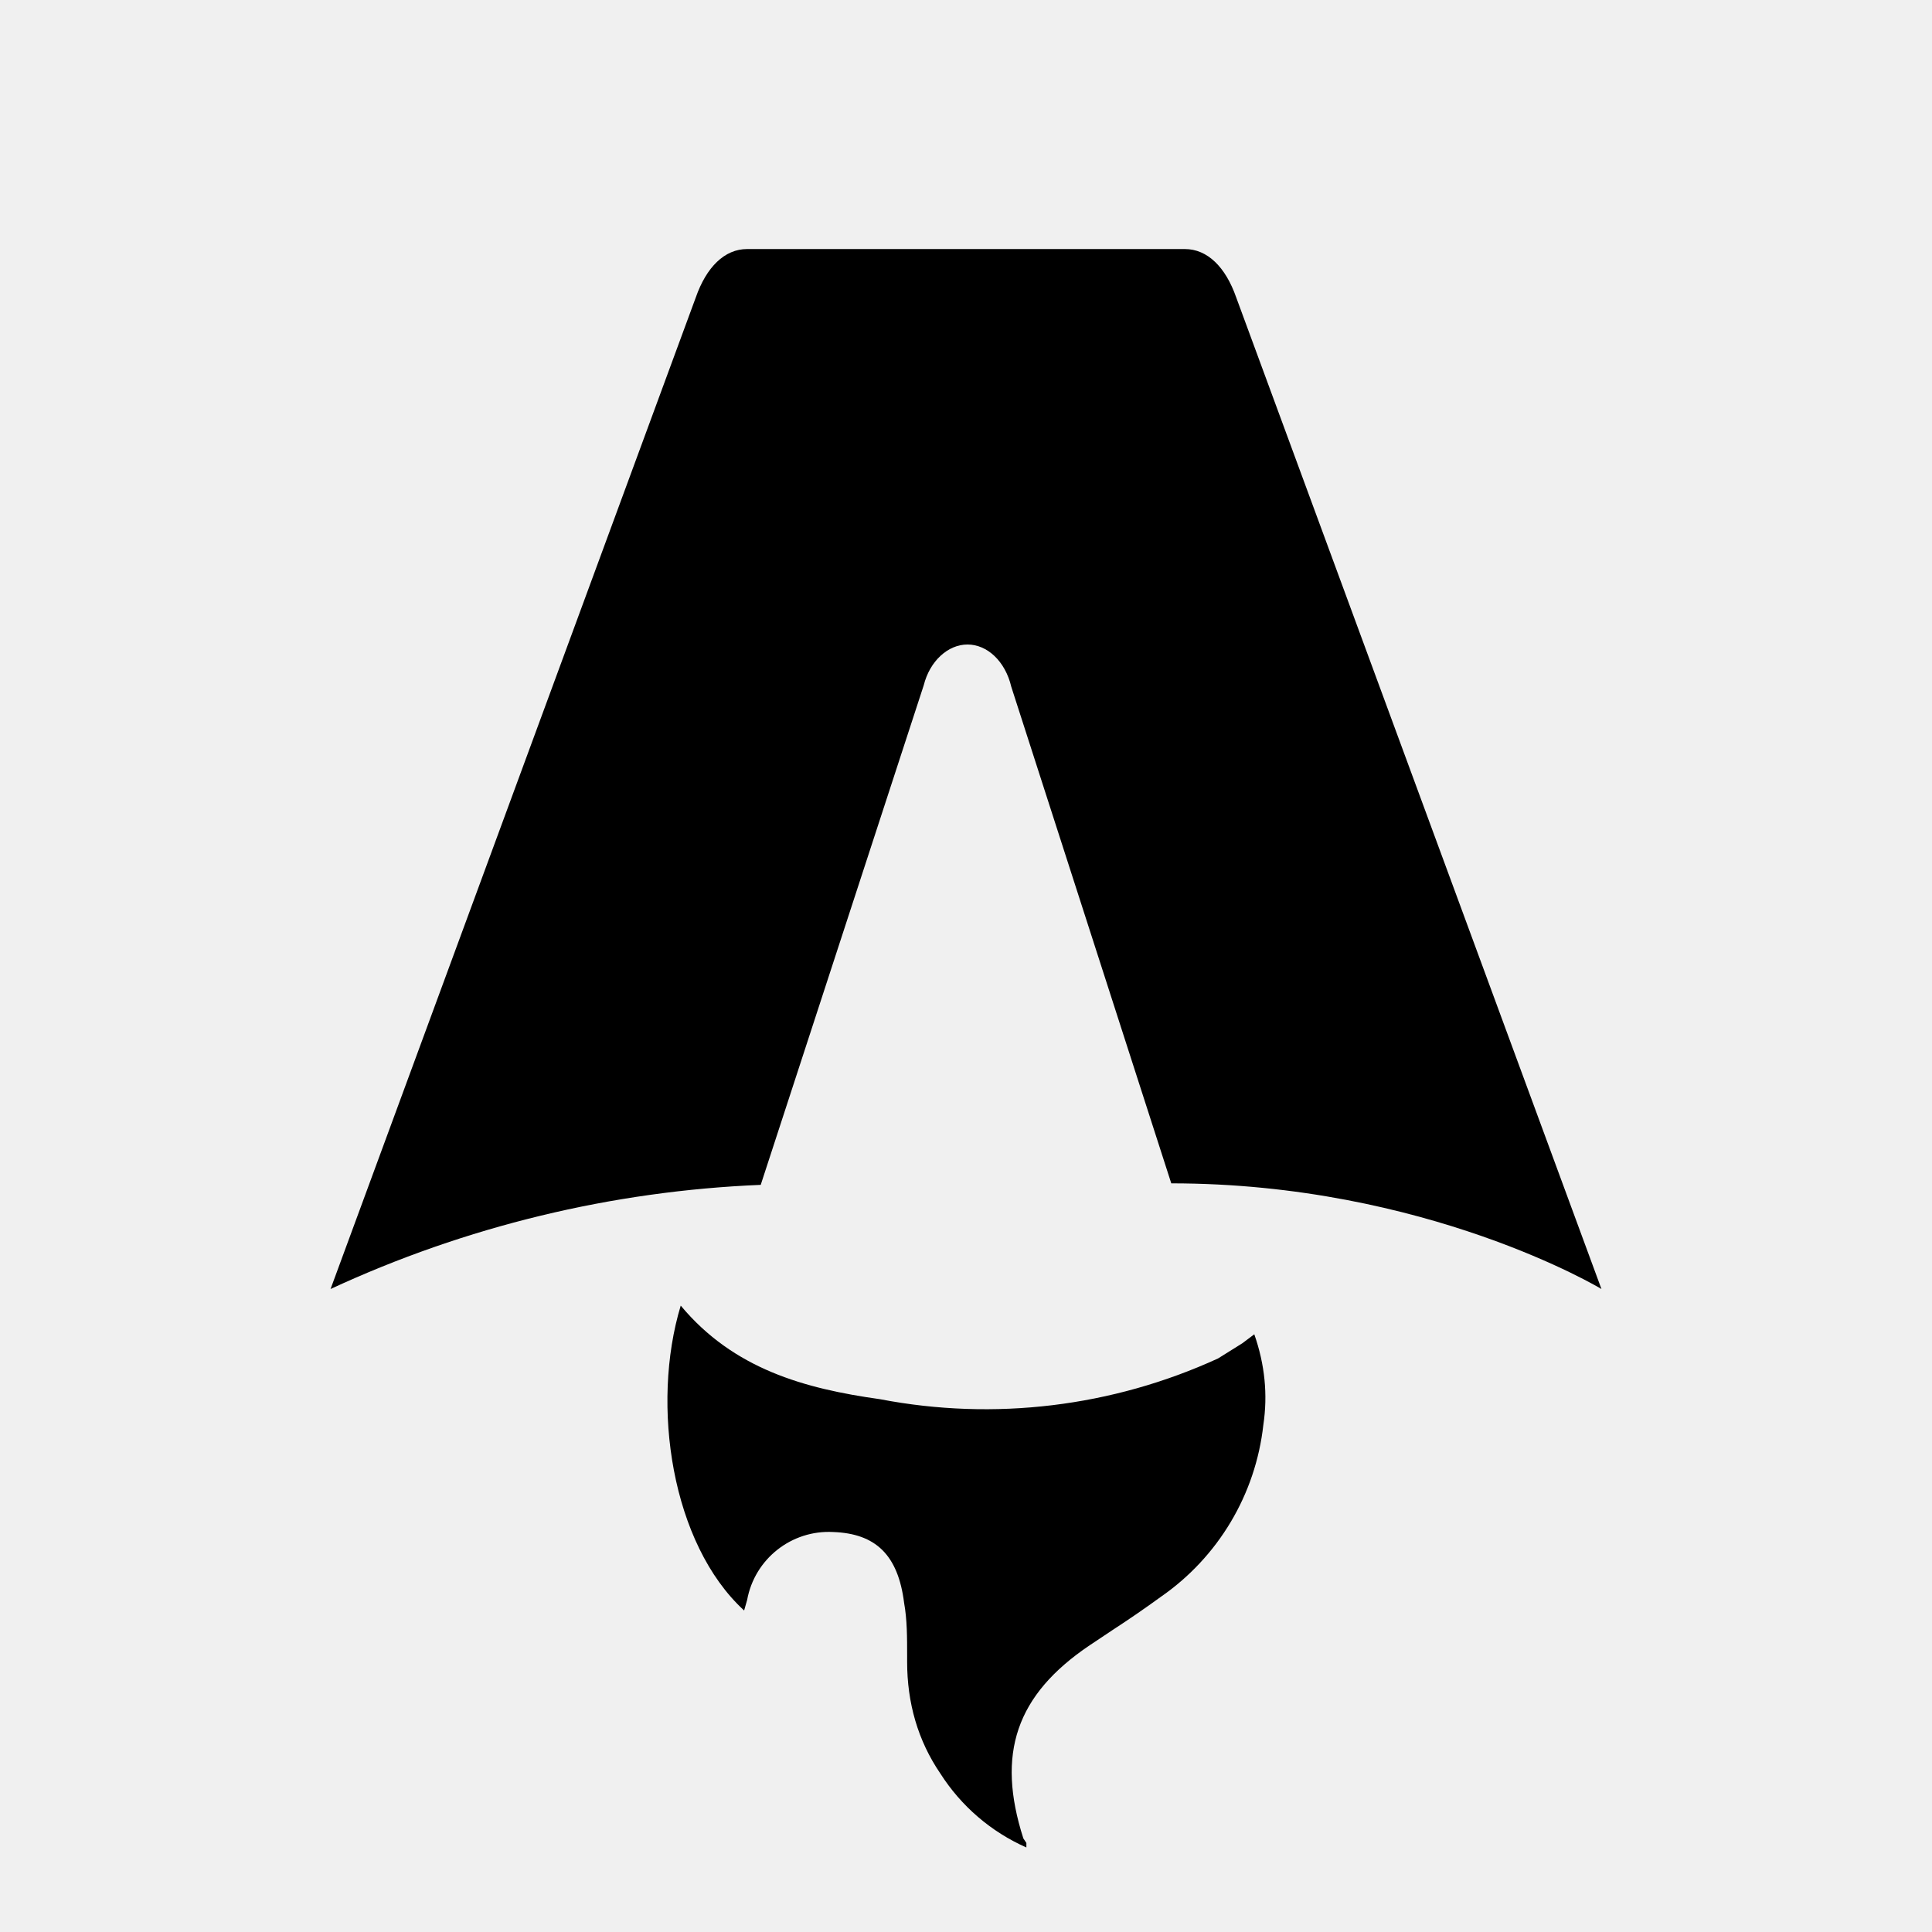
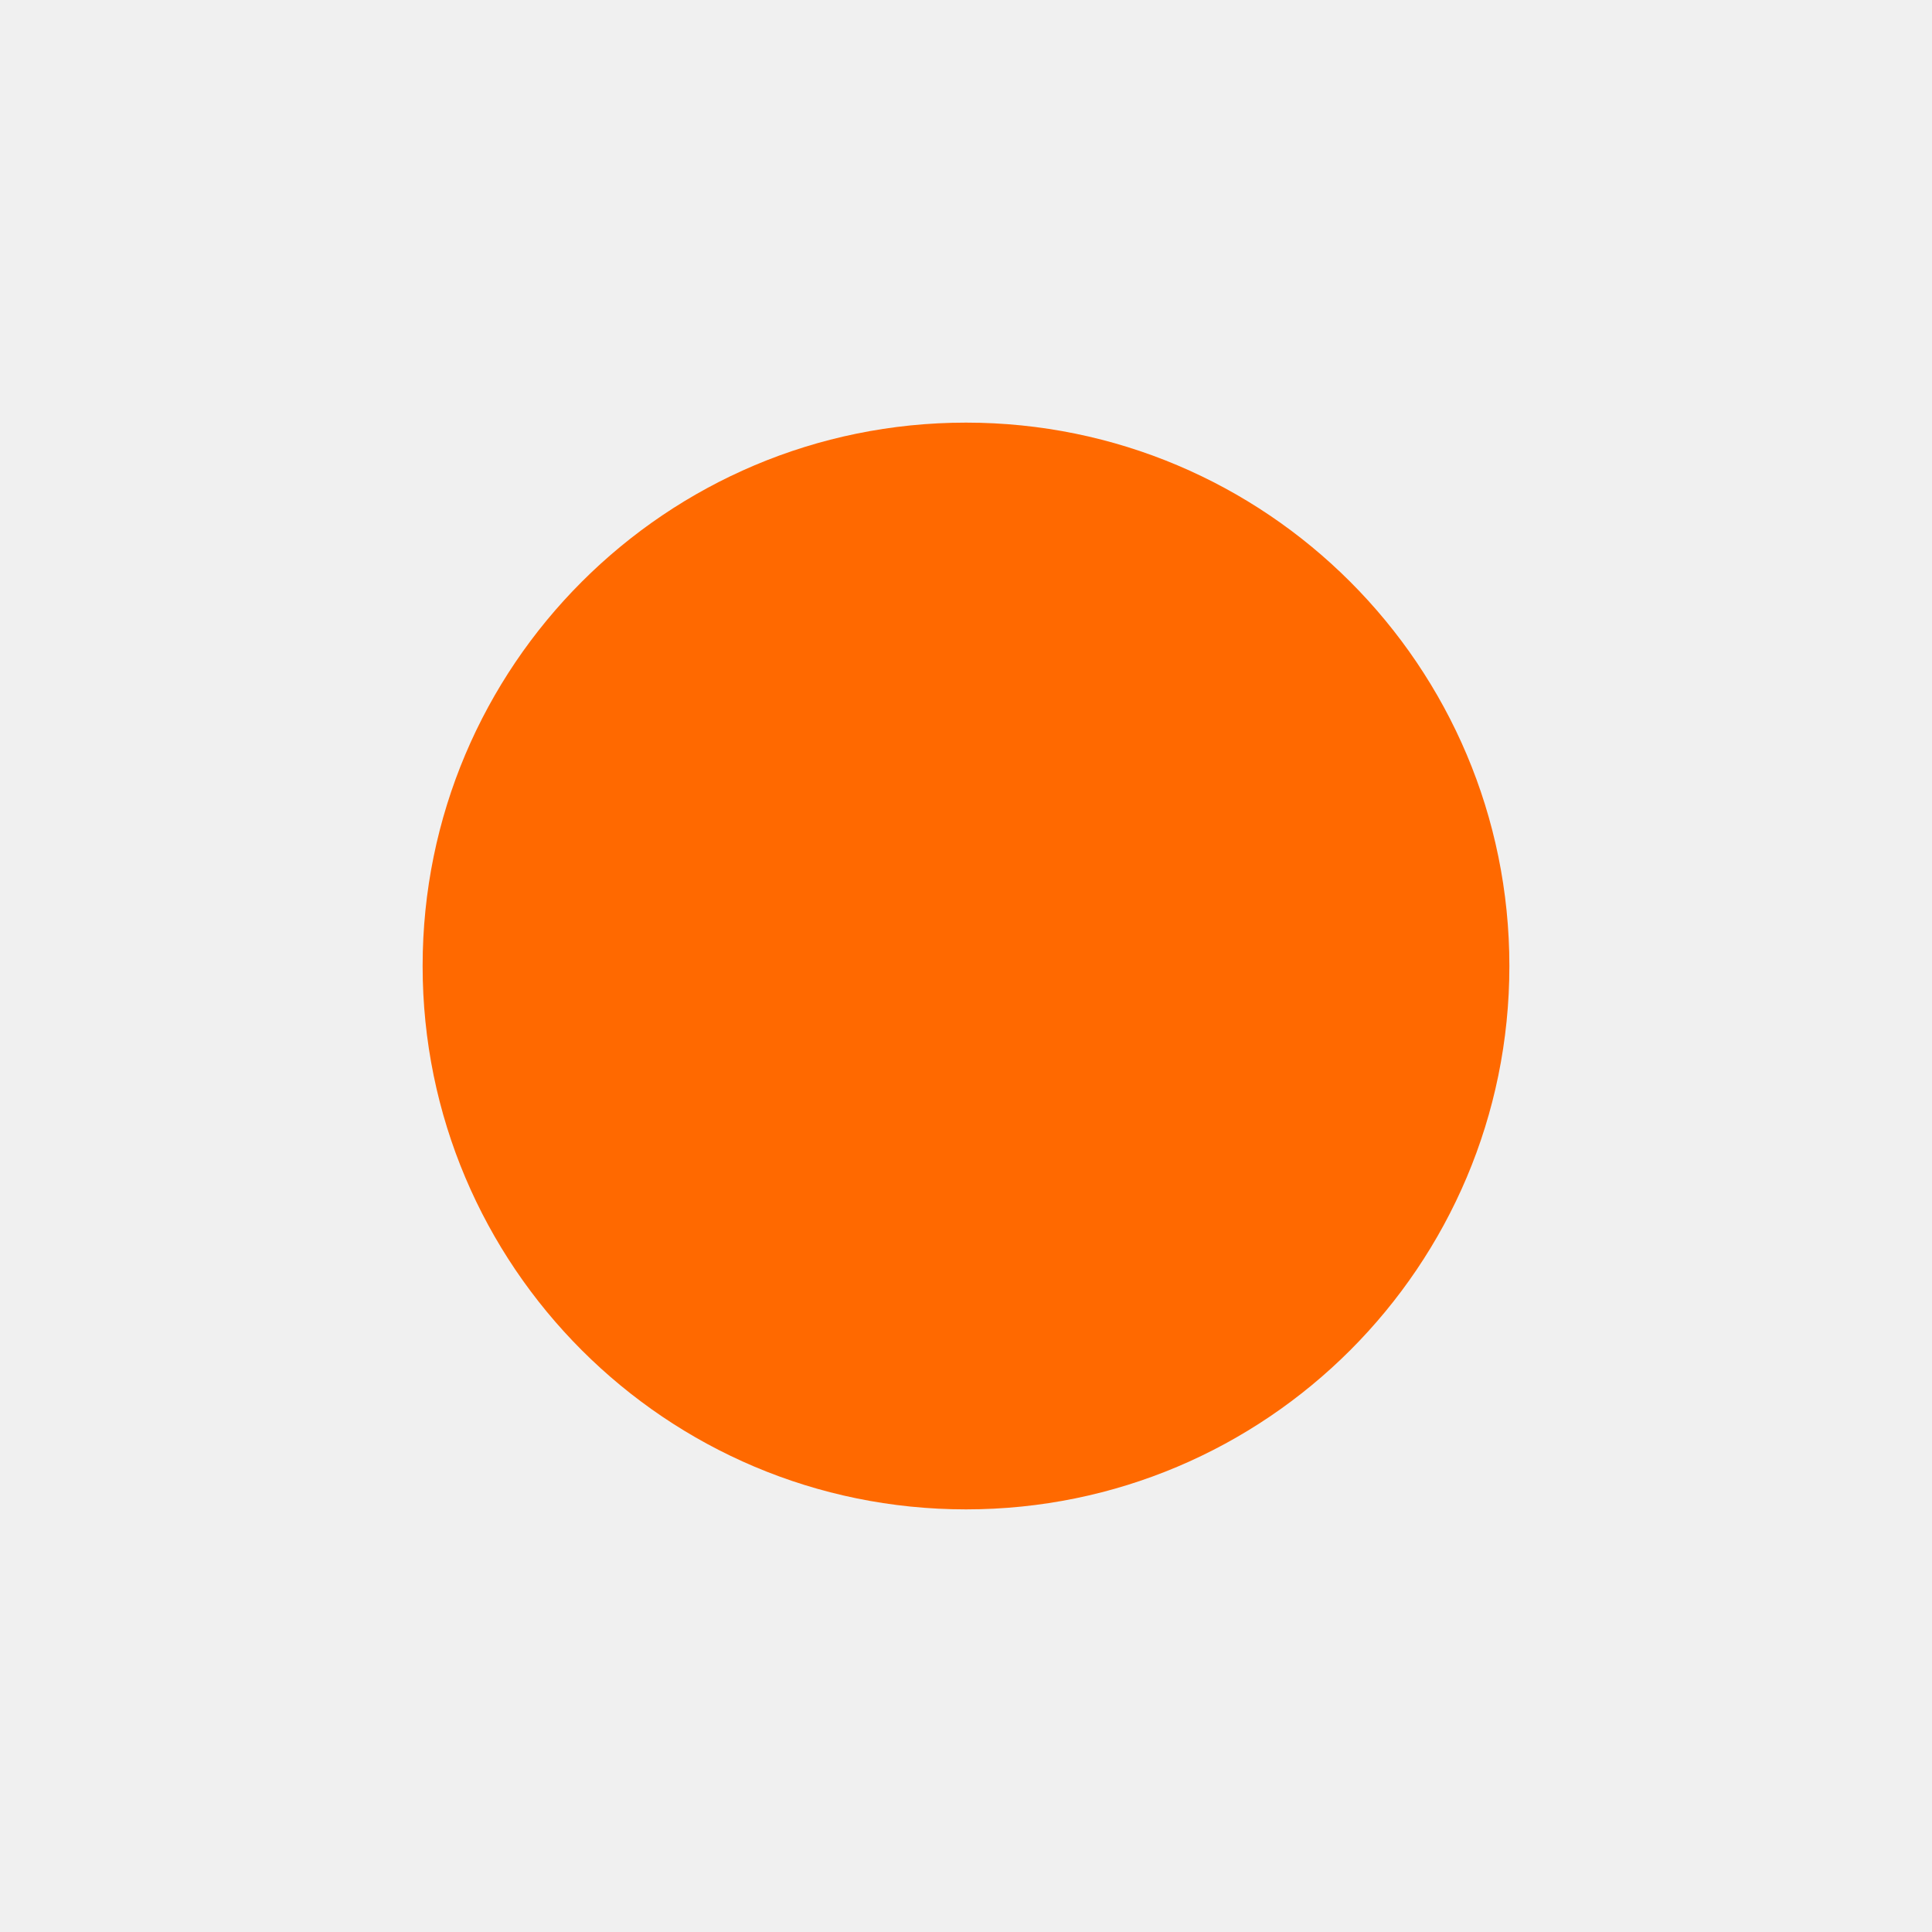
- <svg xmlns="http://www.w3.org/2000/svg" fill="none" viewBox="0 0 128 128">
-   <path d="M50.4 78.5a75.1 75.1 0 0 0-28.5 6.9l24.2-65.7c.7-2 1.9-3.2 3.4-3.2h29c1.5 0 2.7 1.2 3.4 3.2l24.2 65.7s-11.6-7-28.5-7L67 45.5c-.4-1.7-1.6-2.8-2.9-2.8-1.3 0-2.5 1.1-2.9 2.7L50.4 78.5Zm-1.1 28.2Zm-4.2-20.2c-2 6.6-.6 15.8 4.2 20.2a17.5 17.5 0 0 1 .2-.7 5.5 5.5 0 0 1 5.7-4.5c2.8.1 4.3 1.5 4.7 4.7.2 1.1.2 2.3.2 3.5v.4c0 2.7.7 5.2 2.2 7.4a13 13 0 0 0 5.7 4.9v-.3l-.2-.3c-1.8-5.6-.5-9.5 4.4-12.8l1.5-1a73 73 0 0 0 3.2-2.2 16 16 0 0 0 6.8-11.4c.3-2 .1-4-.6-6l-.8.6-1.6 1a37 37 0 0 1-22.4 2.7c-5-.7-9.7-2-13.2-6.2Z" />
-   <style>
-         path { fill: #000; }
-         @media (prefers-color-scheme: dark) {
-             path { fill: #FFF; }
-         }
-     </style>
+ <svg xmlns="http://www.w3.org/2000/svg" height="128" width="128">
+   <circle r="36" cx="64" cy="64" fill="#ff6900" />
</svg>
